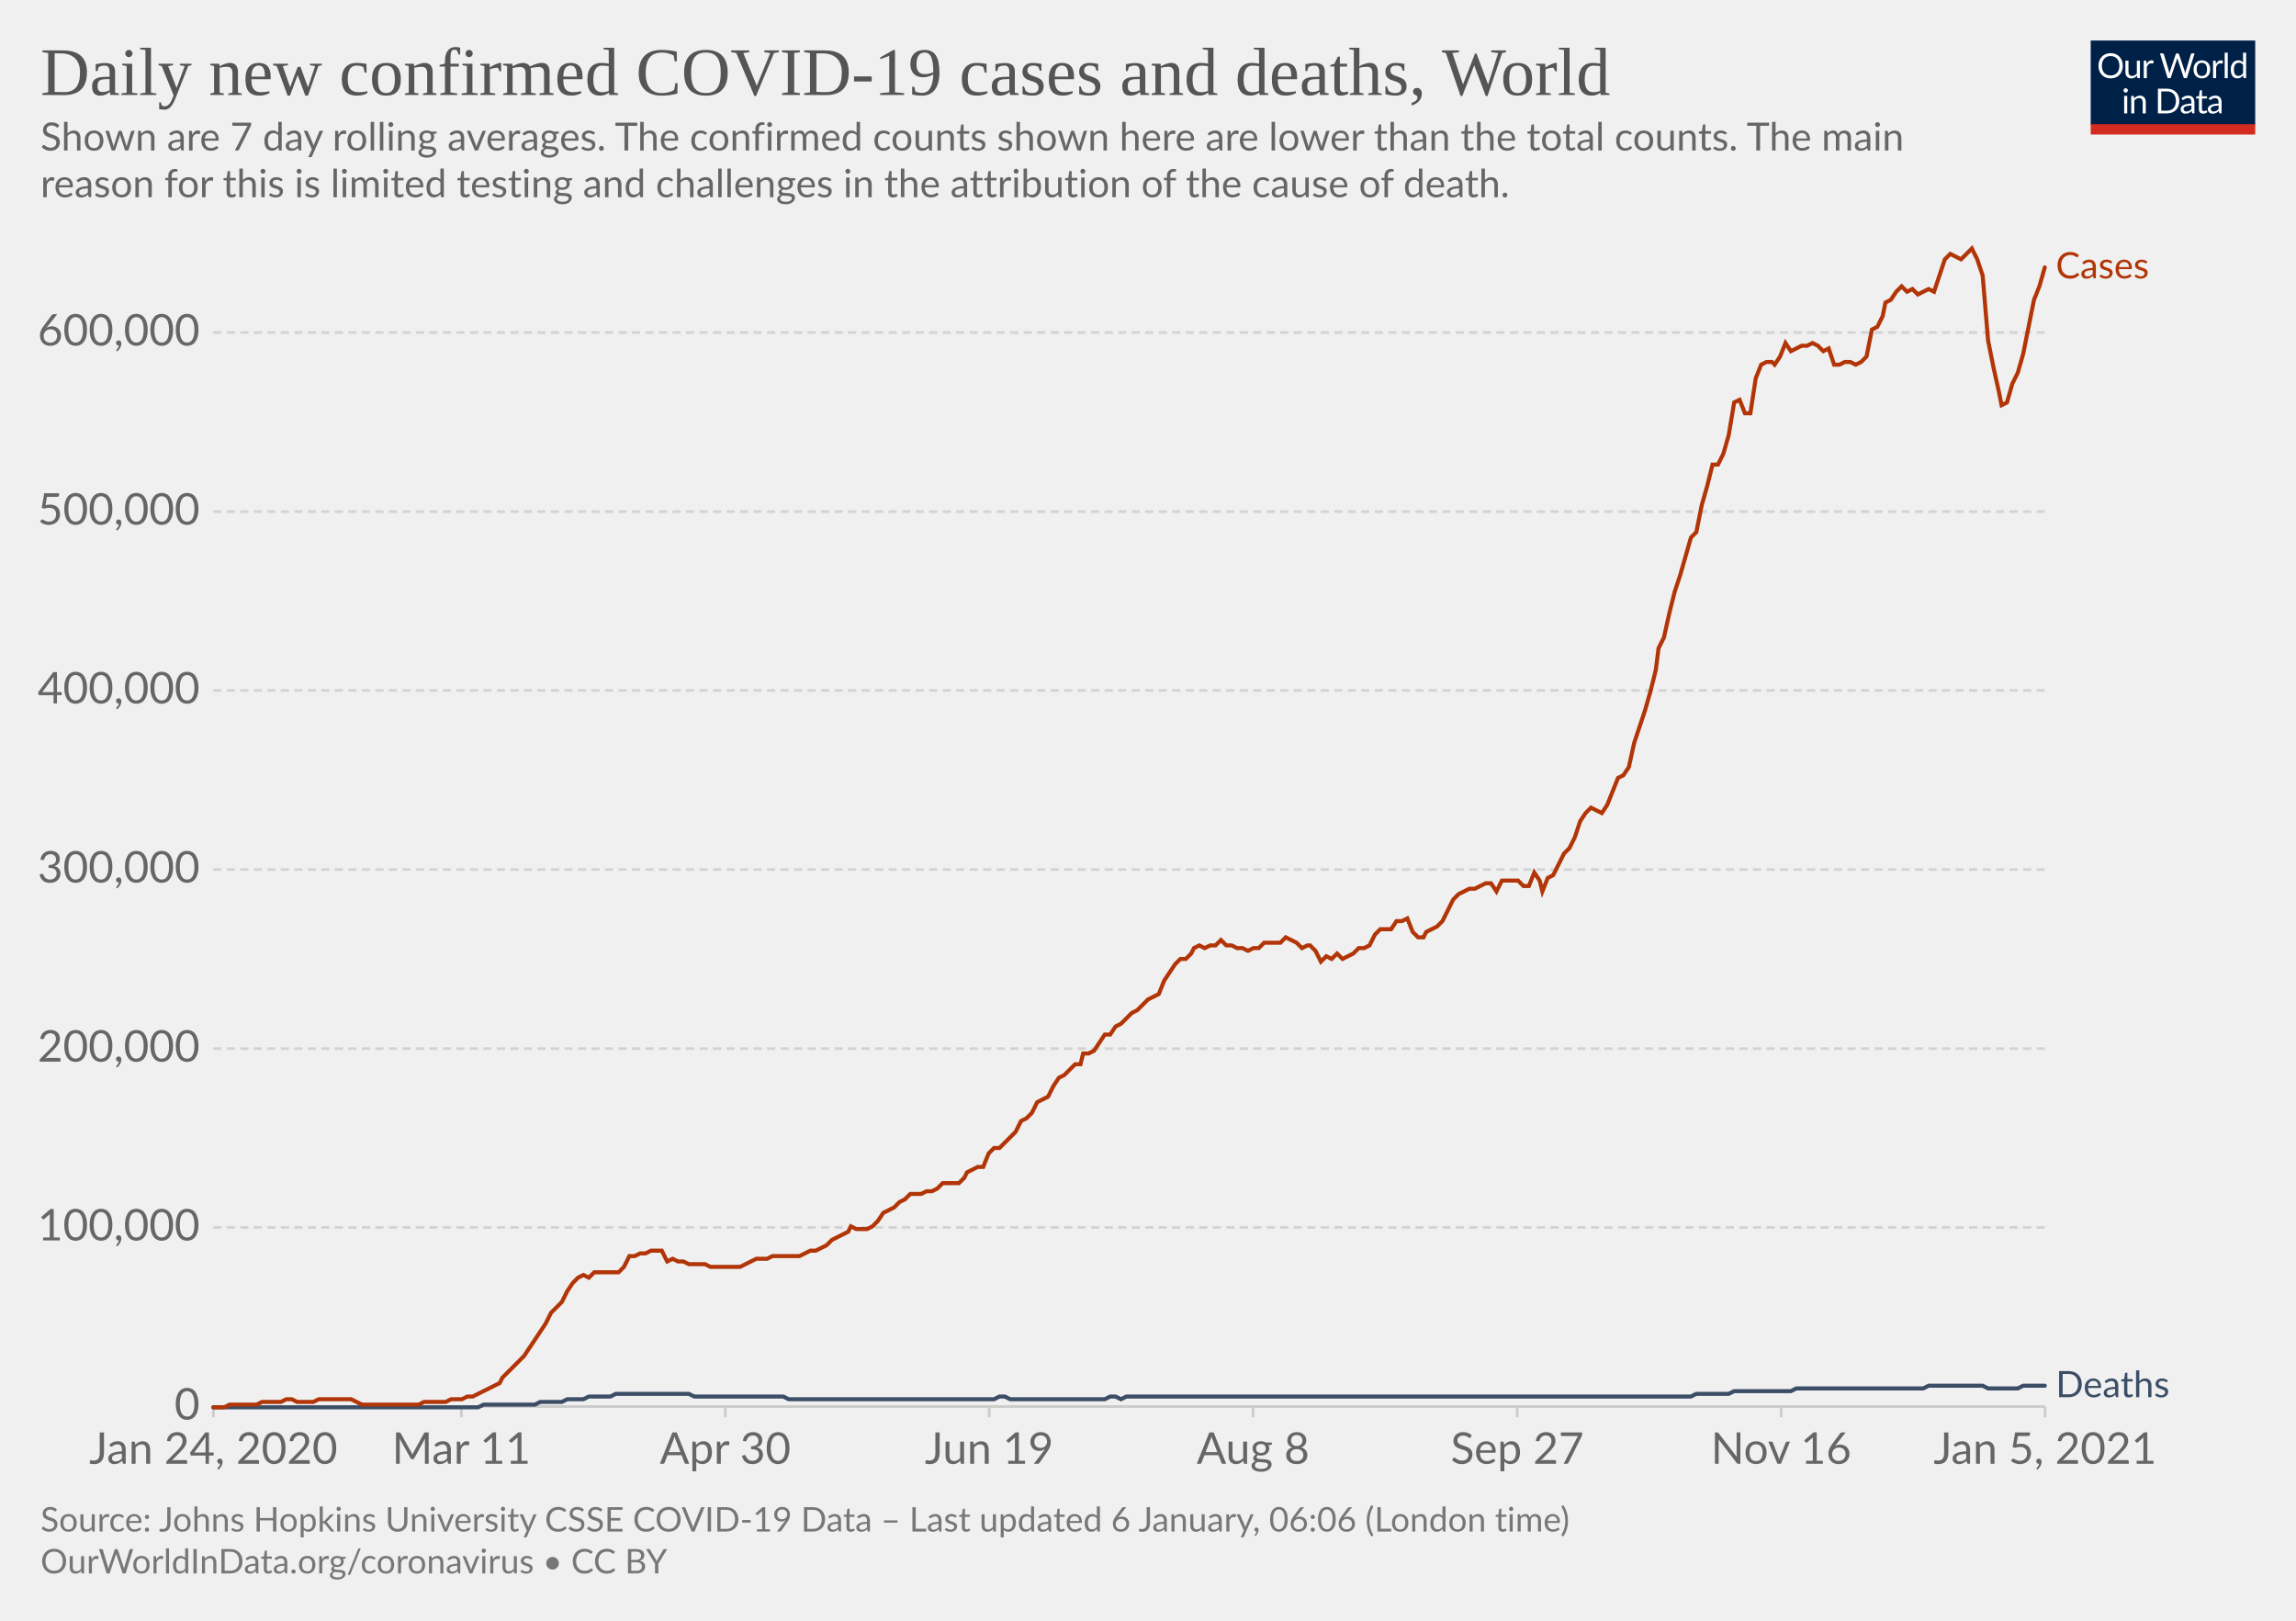
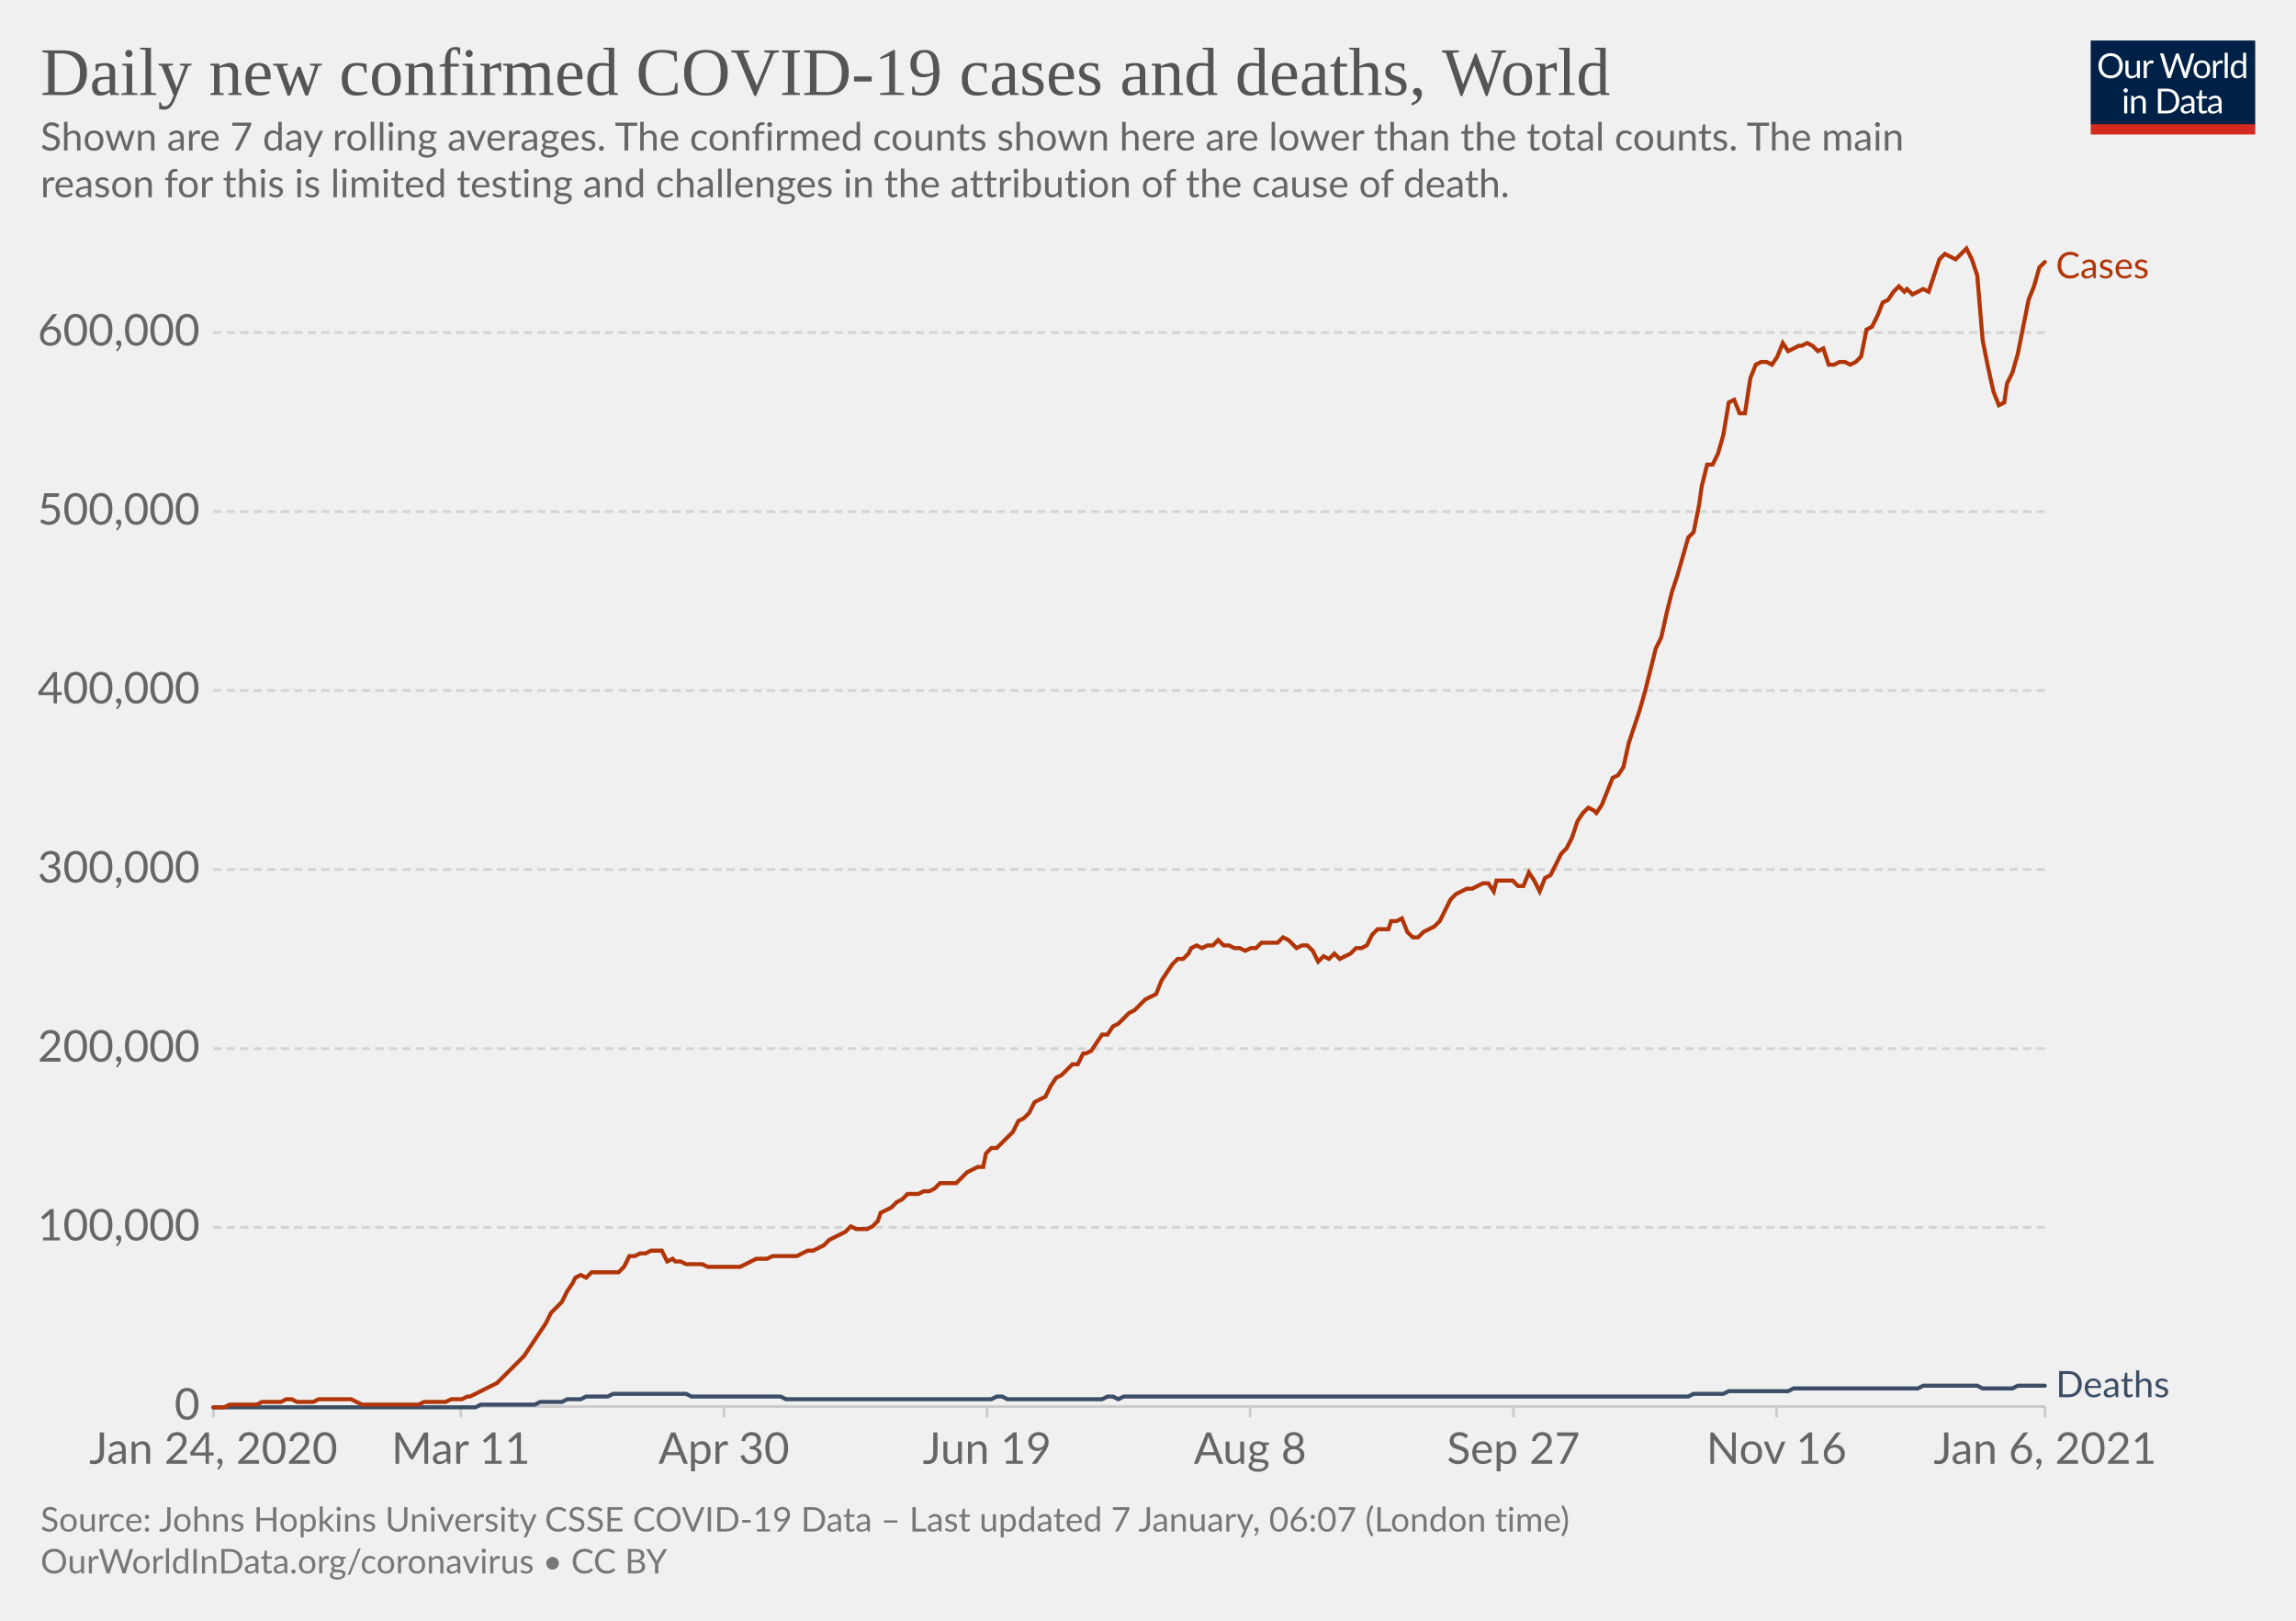
<svg xmlns="http://www.w3.org/2000/svg" version="1.1" style="background-color:#fff;-webkit-font-smoothing:antialiased" width="850" height="600" viewBox="0 0 850 600" font-family="Lato,'Helvetica Neue',Helvetica,Arial,sans-serif" font-size="18" text-rendering="optimizeLegibility">
  <g class="HeaderView">
    <g transform="matrix(.29 0 0 .29 774 15)">
      <svg width="210" height="120" viewBox="0 0 210 120" fill="none">
        <g clip-path="url(#clip0)">
          <path d="M0 0h210v107.89H0V0z" fill="#002147" />
          <path d="M40.98 32.25c0 2.36-.38 4.53-1.12 6.51a14.26 14.26 0 01-8.1 8.4c-1.9.78-4.02 1.17-6.34 1.17a16.6 16.6 0 01-6.33-1.17 14.31 14.31 0 01-8.08-8.4 18.29 18.29 0 01-1.12-6.51c0-2.36.38-4.53 1.12-6.5.75-1.97 1.8-3.67 3.17-5.1a14.32 14.32 0 014.9-3.34c1.92-.8 4.03-1.19 6.34-1.19 2.32 0 4.43.4 6.34 1.19 1.92.8 3.56 1.9 4.93 3.34a14.87 14.87 0 013.17 5.1 18.1 18.1 0 011.12 6.5zm-4.38 0c0-1.94-.26-3.68-.8-5.22a10.91 10.91 0 00-2.24-3.89 9.68 9.68 0 00-3.52-2.46 11.95 11.95 0 00-4.62-.86c-1.68 0-3.21.28-4.6.86a9.88 9.88 0 00-3.54 2.46 10.91 10.91 0 00-2.24 3.9c-.53 1.53-.8 3.27-.8 5.2 0 1.94.27 3.68.8 5.22a11.17 11.17 0 002.24 3.9 10.01 10.01 0 003.55 2.44c1.38.56 2.9.83 4.6.83s3.24-.27 4.61-.83a9.8 9.8 0 003.52-2.44 11.17 11.17 0 002.25-3.9c.53-1.54.8-3.28.8-5.21zm26.22-6.54V48H60.5c-.56 0-.9-.27-1.05-.81l-.31-2.4a12.45 12.45 0 01-3.26 2.6c-1.2.64-2.58.96-4.13.96-1.22 0-2.3-.2-3.24-.6a6.52 6.52 0 01-2.33-1.7 7.37 7.37 0 01-1.43-2.67c-.3-1.04-.46-2.2-.46-3.45V25.7h3.91v14.22c0 1.68.38 2.99 1.15 3.91.77.93 1.96 1.39 3.54 1.39 1.16 0 2.24-.27 3.23-.82a10.42 10.42 0 002.8-2.28V25.7h3.91zm8.61 4.47a9.94 9.94 0 012.6-3.56 5.64 5.64 0 013.76-1.3c.47 0 .92.05 1.34.15.44.1.83.27 1.17.49l-.3 2.92c-.09.37-.3.55-.66.55-.2 0-.5-.04-.9-.13a6.21 6.21 0 00-3.24.18 4.23 4.23 0 00-1.47.92c-.42.4-.81.9-1.17 1.5-.33.58-.64 1.26-.92 2.02V48H67.7V25.71h2.25c.42 0 .72.08.88.25.16.16.27.44.33.83l.26 3.39zm61.16-13.7L122.75 48h-3.82l-7.99-24.05a21.95 21.95 0 01-.42-1.58 38.36 38.36 0 01-.44 1.58L102.05 48h-3.83L88.4 16.47h3.54c.38 0 .7.1.95.29.26.2.43.43.5.73l6.52 21.9.28 1.28.29 1.46.3-1.46.38-1.27 7.41-21.91c.1-.25.26-.48.51-.69.27-.22.58-.33.95-.33h1.23c.38 0 .69.1.92.29a1.77 1.77 0 01.53.73l7.4 21.9a28.4 28.4 0 01.68 2.62 29.52 29.52 0 01.52-2.61l6.54-21.91a1.31 1.31 0 01.48-.7c.27-.21.58-.32.95-.32h3.32zm9.35 8.88c1.63 0 3.1.27 4.4.82a9.43 9.43 0 015.46 5.94c.5 1.4.74 2.98.74 4.73 0 1.76-.25 3.34-.74 4.75a9.43 9.43 0 01-5.46 5.92c-1.3.52-2.77.79-4.4.79-1.64 0-3.12-.27-4.44-.8a9.42 9.42 0 01-3.35-2.3c-.92-1-1.63-2.2-2.13-3.61-.49-1.41-.73-3-.73-4.75s.24-3.33.73-4.73c.5-1.43 1.2-2.64 2.13-3.63a9.4 9.4 0 013.35-2.31c1.32-.55 2.8-.82 4.44-.82zm0 19.89c2.2 0 3.84-.73 4.93-2.2 1.08-1.48 1.63-3.54 1.63-6.18 0-2.66-.55-4.72-1.63-6.2-1.09-1.49-2.73-2.23-4.93-2.23-1.12 0-2.09.2-2.93.57a5.71 5.71 0 00-2.06 1.65 7.5 7.5 0 00-1.24 2.67c-.26 1.04-.4 2.22-.4 3.54 0 2.64.55 4.7 1.64 6.18 1.1 1.47 2.76 2.2 4.99 2.2zm17.97-15.07a9.94 9.94 0 012.6-3.56 5.64 5.64 0 013.76-1.3c.47 0 .91.05 1.34.15.44.1.83.27 1.16.49l-.28 2.92c-.09.37-.31.55-.66.55-.2 0-.5-.04-.9-.13a6.2 6.2 0 00-3.24.18 4.23 4.23 0 00-1.47.92c-.43.4-.82.9-1.17 1.5a13.1 13.1 0 00-.92 2.02V48h-3.94V25.71h2.24c.43 0 .72.08.88.25.17.16.28.44.33.83l.27 3.39zm15.04-14.59V48h-3.92V15.6h3.92zm19.55 15.43a6.22 6.22 0 00-2.38-2.05 6.7 6.7 0 00-2.86-.6c-2.07 0-3.66.75-4.77 2.23-1.12 1.48-1.68 3.6-1.68 6.33 0 1.46.13 2.7.38 3.74a7.29 7.29 0 001.1 2.56 4.35 4.35 0 001.78 1.45c.7.3 1.5.46 2.4.46 1.29 0 2.41-.3 3.36-.88a9.6 9.6 0 002.67-2.49V31.02zm3.91-15.43V48h-2.33c-.56 0-.9-.27-1.06-.81l-.35-2.71a12.13 12.13 0 01-3.25 2.77 8.28 8.28 0 01-4.23 1.06 7.31 7.31 0 01-6.14-2.9c-.73-.96-1.3-2.15-1.69-3.57a18.35 18.35 0 01.07-9.48 11.29 11.29 0 011.89-3.7 8.7 8.7 0 017.06-3.34 7.96 7.96 0 016.12 2.62V15.59h3.91zM46.61 70.71V93H42.7V70.71h3.91zm.84-7c0 .39-.08.75-.24 1.09a2.81 2.81 0 01-1.52 1.47 2.67 2.67 0 01-2.16 0 2.9 2.9 0 01-1.45-1.47 2.67 2.67 0 010-2.16c.15-.35.35-.65.6-.9.25-.27.53-.47.85-.62a2.67 2.67 0 012.16 0c.35.15.65.35.9.62.27.25.47.55.62.9.16.34.24.7.24 1.08zm7.97 10.24c.49-.54 1-1.04 1.54-1.48a9.85 9.85 0 013.66-1.84 8.96 8.96 0 015.43.35c.94.4 1.72.97 2.33 1.71a7.36 7.36 0 011.43 2.67c.32 1.04.49 2.19.49 3.45V93h-3.94V78.81c0-1.69-.4-3-1.17-3.92-.76-.93-1.93-1.4-3.5-1.4a6.6 6.6 0 00-3.25.83c-1 .56-1.92 1.31-2.77 2.27V93h-3.94V70.71h2.35c.56 0 .9.28 1.04.82l.3 2.42zm57.7 3.3c0 2.36-.37 4.5-1.11 6.44a14.3 14.3 0 01-3.17 4.98 14.1 14.1 0 01-4.93 3.2c-1.9.76-4.02 1.13-6.33 1.13H85.8V61.47h11.77c2.31 0 4.42.39 6.33 1.15a13.8 13.8 0 018.1 8.18 17.75 17.75 0 011.12 6.45zm-4.37 0c0-1.94-.26-3.67-.8-5.2a10.94 10.94 0 00-2.23-3.87 9.57 9.57 0 00-3.53-2.42 12.23 12.23 0 00-4.61-.83h-7.5v24.62h7.5c1.7 0 3.24-.28 4.61-.84a9.7 9.7 0 003.53-2.4 10.94 10.94 0 002.24-3.87c.53-1.53.8-3.26.8-5.2zm19.8 5.72c-1.8.06-3.34.2-4.62.44-1.26.22-2.3.51-3.1.88-.8.36-1.37.8-1.74 1.3-.35.5-.53 1.05-.53 1.67 0 .58.1 1.1.3 1.52a3 3 0 00.76 1.05c.34.27.73.46 1.17.6a6.13 6.13 0 001.45.17 7.28 7.28 0 003.5-.81 11.95 11.95 0 002.82-2.2v-4.62zm-12.65-9.11a12.73 12.73 0 013.98-2.66c1.43-.59 3-.88 4.73-.88 1.25 0 2.36.2 3.33.61a6.81 6.81 0 013.94 4.38c.33 1.04.5 2.19.5 3.43V93h-1.74a1.8 1.8 0 01-.88-.18c-.2-.13-.36-.38-.48-.74l-.44-2.12-1.72 1.46a9.48 9.48 0 01-3.74 1.7c-.69.15-1.46.23-2.3.23-.87 0-1.69-.12-2.45-.35a5.34 5.34 0 01-3.34-2.93 6.64 6.64 0 01-.49-2.64c0-.88.25-1.72.73-2.53a6.33 6.33 0 012.35-2.17c1.09-.63 2.5-1.15 4.25-1.54 1.75-.41 3.89-.65 6.42-.7v-1.75c0-1.73-.37-3.03-1.12-3.91-.75-.9-1.84-1.34-3.28-1.34-.97 0-1.78.12-2.44.37-.64.23-1.2.5-1.7.81l-1.23.82c-.33.23-.67.35-1 .35-.27 0-.5-.07-.69-.2a2.1 2.1 0 01-.48-.53l-.7-1.25zm27.67 19.5c-1.76 0-3.12-.5-4.07-1.48-.94-.98-1.41-2.4-1.41-4.25V74h-2.68a.9.9 0 01-.6-.2c-.16-.14-.24-.36-.24-.66v-1.56l3.65-.46.9-6.89a.9.9 0 01.29-.52.88.88 0 01.62-.22H142v7.67h6.44V74H142v13.38c0 .94.22 1.63.68 2.09.45.45 1.04.68 1.76.68a3.21 3.21 0 001.85-.53l.55-.35c.16-.12.3-.18.41-.18.2 0 .4.13.55.38l1.15 1.87a7.45 7.45 0 01-2.44 1.5 8.53 8.53 0 01-2.95.52zm19.68-10.4c-1.8.07-3.34.21-4.62.45-1.26.22-2.3.51-3.1.88-.8.36-1.37.8-1.74 1.3-.35.5-.53 1.05-.53 1.67 0 .58.1 1.1.3 1.52a2.9 2.9 0 00.76 1.05c.34.27.73.46 1.17.6a6.13 6.13 0 001.45.17 7.3 7.3 0 003.5-.81 12.04 12.04 0 002.82-2.2v-4.62zm-12.65-9.1a12.72 12.72 0 013.99-2.66c1.42-.59 3-.88 4.72-.88 1.25 0 2.36.2 3.33.61a6.81 6.81 0 013.94 4.38c.33 1.04.5 2.19.5 3.43V93h-1.74a1.8 1.8 0 01-.88-.18c-.2-.13-.36-.38-.48-.74l-.44-2.12-1.72 1.46a9.48 9.48 0 01-3.74 1.7c-.69.15-1.46.23-2.3.23-.87 0-1.69-.12-2.45-.35a5.33 5.33 0 01-3.34-2.93 6.62 6.62 0 01-.49-2.64c0-.88.25-1.72.73-2.53a6.33 6.33 0 012.35-2.17c1.09-.63 2.5-1.15 4.25-1.54a31.2 31.2 0 016.42-.7v-1.75c0-1.73-.37-3.03-1.12-3.91-.75-.9-1.84-1.34-3.28-1.34-.97 0-1.78.12-2.44.37-.64.23-1.2.5-1.7.81l-1.22.82c-.34.23-.68.35-1.02.35-.26 0-.49-.07-.68-.2a1.88 1.88 0 01-.48-.53l-.7-1.25zM40.98 32.25c0 2.36-.38 4.53-1.12 6.51a14.26 14.26 0 01-8.1 8.4c-1.9.78-4.02 1.17-6.34 1.17a16.6 16.6 0 01-6.33-1.17 14.31 14.31 0 01-8.08-8.4 18.29 18.29 0 01-1.12-6.51c0-2.36.38-4.53 1.12-6.5.75-1.97 1.8-3.67 3.17-5.1a14.32 14.32 0 014.9-3.34c1.92-.8 4.03-1.19 6.34-1.19 2.32 0 4.43.4 6.34 1.19 1.92.8 3.56 1.9 4.93 3.34a14.87 14.87 0 013.17 5.1 18.1 18.1 0 011.12 6.5zm-4.38 0c0-1.94-.26-3.68-.8-5.22a10.91 10.91 0 00-2.24-3.89 9.68 9.68 0 00-3.52-2.46 11.95 11.95 0 00-4.62-.86c-1.68 0-3.21.28-4.6.86a9.88 9.88 0 00-3.54 2.46 10.91 10.91 0 00-2.24 3.9c-.53 1.53-.8 3.27-.8 5.2 0 1.94.27 3.68.8 5.22a11.17 11.17 0 002.24 3.9 10.01 10.01 0 003.55 2.44c1.38.56 2.9.83 4.6.83s3.24-.27 4.61-.83a9.8 9.8 0 003.52-2.44 11.17 11.17 0 002.25-3.9c.53-1.54.8-3.28.8-5.21zm26.22-6.54V48H60.5c-.56 0-.9-.27-1.05-.81l-.31-2.4a12.45 12.45 0 01-3.26 2.6c-1.2.64-2.58.96-4.13.96-1.22 0-2.3-.2-3.24-.6a6.52 6.52 0 01-2.33-1.7 7.37 7.37 0 01-1.43-2.67c-.3-1.04-.46-2.2-.46-3.45V25.7h3.91v14.22c0 1.68.38 2.99 1.15 3.91.77.93 1.96 1.39 3.54 1.39 1.16 0 2.24-.27 3.23-.82a10.42 10.42 0 002.8-2.28V25.7h3.91zm8.61 4.47a9.94 9.94 0 012.6-3.56 5.64 5.64 0 013.76-1.3c.47 0 .92.05 1.34.15.44.1.83.27 1.17.49l-.3 2.92c-.09.37-.3.55-.66.55-.2 0-.5-.04-.9-.13a6.21 6.21 0 00-3.24.18 4.23 4.23 0 00-1.47.92c-.42.4-.81.9-1.17 1.5-.33.58-.64 1.26-.92 2.02V48H67.7V25.71h2.25c.42 0 .72.08.88.25.16.16.27.44.33.83l.26 3.39zm61.16-13.7L122.75 48h-3.82l-7.99-24.05a21.95 21.95 0 01-.42-1.58 38.36 38.36 0 01-.44 1.58L102.05 48h-3.83L88.4 16.47h3.54c.38 0 .7.1.95.29.26.2.43.43.5.73l6.52 21.9.28 1.28.29 1.46.3-1.46.38-1.27 7.41-21.91c.1-.25.26-.48.51-.69.27-.22.58-.33.95-.33h1.23c.38 0 .69.1.92.29a1.77 1.77 0 01.53.73l7.4 21.9a28.4 28.4 0 01.68 2.62 29.52 29.52 0 01.52-2.61l6.54-21.91a1.31 1.31 0 01.48-.7c.27-.21.58-.32.95-.32h3.32zm9.35 8.88c1.63 0 3.1.27 4.4.82a9.43 9.43 0 015.46 5.94c.5 1.4.74 2.98.74 4.73 0 1.76-.25 3.34-.74 4.75a9.43 9.43 0 01-5.46 5.92c-1.3.52-2.77.79-4.4.79-1.64 0-3.12-.27-4.44-.8a9.42 9.42 0 01-3.35-2.3c-.92-1-1.63-2.2-2.13-3.61-.49-1.41-.73-3-.73-4.75s.24-3.33.73-4.73c.5-1.43 1.2-2.64 2.13-3.63a9.4 9.4 0 013.35-2.31c1.32-.55 2.8-.82 4.44-.82zm0 19.89c2.2 0 3.84-.73 4.93-2.2 1.08-1.48 1.63-3.54 1.63-6.18 0-2.66-.55-4.72-1.63-6.2-1.09-1.49-2.73-2.23-4.93-2.23-1.12 0-2.09.2-2.93.57a5.71 5.71 0 00-2.06 1.65 7.5 7.5 0 00-1.24 2.67c-.26 1.04-.4 2.22-.4 3.54 0 2.64.55 4.7 1.64 6.18 1.1 1.47 2.76 2.2 4.99 2.2zm17.97-15.07a9.94 9.94 0 012.6-3.56 5.64 5.64 0 013.76-1.3c.47 0 .91.05 1.34.15.44.1.83.27 1.16.49l-.28 2.92c-.09.37-.31.55-.66.55-.2 0-.5-.04-.9-.13a6.2 6.2 0 00-3.24.18 4.23 4.23 0 00-1.47.92c-.43.4-.82.9-1.17 1.5a13.1 13.1 0 00-.92 2.02V48h-3.94V25.71h2.24c.43 0 .72.08.88.25.17.16.28.44.33.83l.27 3.39zm15.04-14.59V48h-3.92V15.6h3.92zm19.55 15.43a6.22 6.22 0 00-2.38-2.05 6.7 6.7 0 00-2.86-.6c-2.07 0-3.66.75-4.77 2.23-1.12 1.48-1.68 3.6-1.68 6.33 0 1.46.13 2.7.38 3.74a7.29 7.29 0 001.1 2.56 4.35 4.35 0 001.78 1.45c.7.3 1.5.46 2.4.46 1.29 0 2.41-.3 3.36-.88a9.6 9.6 0 002.67-2.49V31.02zm3.91-15.43V48h-2.33c-.56 0-.9-.27-1.06-.81l-.35-2.71a12.13 12.13 0 01-3.25 2.77 8.28 8.28 0 01-4.23 1.06 7.31 7.31 0 01-6.14-2.9c-.73-.96-1.3-2.15-1.69-3.57a18.35 18.35 0 01.07-9.48 11.29 11.29 0 011.89-3.7 8.7 8.7 0 017.06-3.34 7.96 7.96 0 016.12 2.62V15.59h3.91zM46.61 70.71V93H42.7V70.71h3.91zm.84-7c0 .39-.08.75-.24 1.09a2.81 2.81 0 01-1.52 1.47 2.67 2.67 0 01-2.16 0 2.9 2.9 0 01-1.45-1.47 2.67 2.67 0 010-2.16c.15-.35.35-.65.6-.9.25-.27.53-.47.85-.62a2.67 2.67 0 012.16 0c.35.15.65.35.9.62.27.25.47.55.62.9.16.34.24.7.24 1.08zm7.97 10.24c.49-.54 1-1.04 1.54-1.48a9.85 9.85 0 013.66-1.84 8.96 8.96 0 015.43.35c.94.4 1.72.97 2.33 1.71a7.36 7.36 0 011.43 2.67c.32 1.04.49 2.19.49 3.45V93h-3.94V78.81c0-1.69-.4-3-1.17-3.92-.76-.93-1.93-1.4-3.5-1.4a6.6 6.6 0 00-3.25.83c-1 .56-1.92 1.31-2.77 2.27V93h-3.94V70.71h2.35c.56 0 .9.28 1.04.82l.3 2.42zm57.7 3.3c0 2.36-.37 4.5-1.11 6.44a14.3 14.3 0 01-3.17 4.98 14.1 14.1 0 01-4.93 3.2c-1.9.76-4.02 1.13-6.33 1.13H85.8V61.47h11.77c2.31 0 4.42.39 6.33 1.15a13.8 13.8 0 018.1 8.18 17.75 17.75 0 011.12 6.45zm-4.37 0c0-1.94-.26-3.67-.8-5.2a10.94 10.94 0 00-2.23-3.87 9.57 9.57 0 00-3.53-2.42 12.23 12.23 0 00-4.61-.83h-7.5v24.62h7.5c1.7 0 3.24-.28 4.61-.84a9.7 9.7 0 003.53-2.4 10.94 10.94 0 002.24-3.87c.53-1.53.8-3.26.8-5.2zm19.8 5.72c-1.8.06-3.34.2-4.62.44-1.26.22-2.3.51-3.1.88-.8.36-1.37.8-1.74 1.3-.35.5-.53 1.05-.53 1.67 0 .58.1 1.1.3 1.52a3 3 0 00.76 1.05c.34.27.73.46 1.17.6a6.13 6.13 0 001.45.17 7.28 7.28 0 003.5-.81 11.95 11.95 0 002.82-2.2v-4.62zm-12.65-9.11a12.73 12.73 0 013.98-2.66c1.43-.59 3-.88 4.73-.88 1.25 0 2.36.2 3.33.61a6.81 6.81 0 013.94 4.38c.33 1.04.5 2.19.5 3.43V93h-1.74a1.8 1.8 0 01-.88-.18c-.2-.13-.36-.38-.48-.74l-.44-2.12-1.72 1.46a9.48 9.48 0 01-3.74 1.7c-.69.15-1.46.23-2.3.23-.87 0-1.69-.12-2.45-.35a5.34 5.34 0 01-3.34-2.93 6.64 6.64 0 01-.49-2.64c0-.88.25-1.72.73-2.53a6.33 6.33 0 012.35-2.17c1.09-.63 2.5-1.15 4.25-1.54 1.75-.41 3.89-.65 6.42-.7v-1.75c0-1.73-.37-3.03-1.12-3.91-.75-.9-1.84-1.34-3.28-1.34-.97 0-1.78.12-2.44.37-.64.23-1.2.5-1.7.81l-1.23.82c-.33.23-.67.35-1 .35-.27 0-.5-.07-.69-.2a2.1 2.1 0 01-.48-.53l-.7-1.25zm27.67 19.5c-1.76 0-3.12-.5-4.07-1.48-.94-.98-1.41-2.4-1.41-4.25V74h-2.68a.9.9 0 01-.6-.2c-.16-.14-.24-.36-.24-.66v-1.56l3.65-.46.9-6.89a.9.9 0 01.29-.52.88.88 0 01.62-.22H142v7.67h6.44V74H142v13.38c0 .94.22 1.63.68 2.09.45.45 1.04.68 1.76.68a3.21 3.21 0 001.85-.53l.55-.35c.16-.12.3-.18.41-.18.2 0 .4.13.55.38l1.15 1.87a7.45 7.45 0 01-2.44 1.5 8.53 8.53 0 01-2.95.52zm19.68-10.4c-1.8.07-3.34.21-4.62.45-1.26.22-2.3.51-3.1.88-.8.36-1.37.8-1.74 1.3-.35.5-.53 1.05-.53 1.67 0 .58.1 1.1.3 1.52a2.9 2.9 0 00.76 1.05c.34.27.73.46 1.17.6a6.13 6.13 0 001.45.17 7.3 7.3 0 003.5-.81 12.04 12.04 0 002.82-2.2v-4.62zm-12.65-9.1a12.72 12.72 0 013.99-2.66c1.42-.59 3-.88 4.72-.88 1.25 0 2.36.2 3.33.61a6.81 6.81 0 013.94 4.38c.33 1.04.5 2.19.5 3.43V93h-1.74a1.8 1.8 0 01-.88-.18c-.2-.13-.36-.38-.48-.74l-.44-2.12-1.72 1.46a9.48 9.48 0 01-3.74 1.7c-.69.15-1.46.23-2.3.23-.87 0-1.69-.12-2.45-.35a5.33 5.33 0 01-3.34-2.93 6.62 6.62 0 01-.49-2.64c0-.88.25-1.72.73-2.53a6.33 6.33 0 012.35-2.17c1.09-.63 2.5-1.15 4.25-1.54a31.2 31.2 0 016.42-.7v-1.75c0-1.73-.37-3.03-1.12-3.91-.75-.9-1.84-1.34-3.28-1.34-.97 0-1.78.12-2.44.37-.64.23-1.2.5-1.7.81l-1.22.82c-.34.23-.68.35-1.02.35-.26 0-.49-.07-.68-.2a1.88 1.88 0 01-.48-.53l-.7-1.25zM40.98 32.25c0 2.36-.38 4.53-1.12 6.51a14.26 14.26 0 01-8.1 8.4c-1.9.78-4.02 1.17-6.34 1.17a16.6 16.6 0 01-6.33-1.17 14.31 14.31 0 01-8.08-8.4 18.29 18.29 0 01-1.12-6.51c0-2.36.38-4.53 1.12-6.5.75-1.97 1.8-3.67 3.17-5.1a14.32 14.32 0 014.9-3.34c1.92-.8 4.03-1.19 6.34-1.19 2.32 0 4.43.4 6.34 1.19 1.92.8 3.56 1.9 4.93 3.34a14.87 14.87 0 013.17 5.1 18.1 18.1 0 011.12 6.5zm-4.38 0c0-1.94-.26-3.68-.8-5.22a10.91 10.91 0 00-2.24-3.89 9.68 9.68 0 00-3.52-2.46 11.95 11.95 0 00-4.62-.86c-1.68 0-3.21.28-4.6.86a9.88 9.88 0 00-3.54 2.46 10.91 10.91 0 00-2.24 3.9c-.53 1.53-.8 3.27-.8 5.2 0 1.94.27 3.68.8 5.22a11.17 11.17 0 002.24 3.9 10.01 10.01 0 003.55 2.44c1.38.56 2.9.83 4.6.83s3.24-.27 4.61-.83a9.8 9.8 0 003.52-2.44 11.17 11.17 0 002.25-3.9c.53-1.54.8-3.28.8-5.21zm26.22-6.54V48H60.5c-.56 0-.9-.27-1.05-.81l-.31-2.4a12.45 12.45 0 01-3.26 2.6c-1.2.64-2.58.96-4.13.96-1.22 0-2.3-.2-3.24-.6a6.52 6.52 0 01-2.33-1.7 7.37 7.37 0 01-1.43-2.67c-.3-1.04-.46-2.2-.46-3.45V25.7h3.91v14.22c0 1.68.38 2.99 1.15 3.91.77.93 1.96 1.39 3.54 1.39 1.16 0 2.24-.27 3.23-.82a10.42 10.42 0 002.8-2.28V25.7h3.91zm8.61 4.47a9.94 9.94 0 012.6-3.56 5.64 5.64 0 013.76-1.3c.47 0 .92.05 1.34.15.44.1.83.27 1.17.49l-.3 2.92c-.09.37-.3.55-.66.55-.2 0-.5-.04-.9-.13a6.21 6.21 0 00-3.24.18 4.23 4.23 0 00-1.47.92c-.42.4-.81.9-1.17 1.5-.33.58-.64 1.26-.92 2.02V48H67.7V25.71h2.25c.42 0 .72.08.88.25.16.16.27.44.33.83l.26 3.39zm61.16-13.7L122.75 48h-3.82l-7.99-24.05a21.95 21.95 0 01-.42-1.58 38.36 38.36 0 01-.44 1.58L102.05 48h-3.83L88.4 16.47h3.54c.38 0 .7.1.95.29.26.2.43.43.5.73l6.52 21.9.28 1.28.29 1.46.3-1.46.38-1.27 7.41-21.91c.1-.25.26-.48.51-.69.27-.22.58-.33.95-.33h1.23c.38 0 .69.1.92.29a1.77 1.77 0 01.53.73l7.4 21.9a28.4 28.4 0 01.68 2.62 29.52 29.52 0 01.52-2.61l6.54-21.91a1.31 1.31 0 01.48-.7c.27-.21.58-.32.95-.32h3.32zm9.35 8.88c1.63 0 3.1.27 4.4.82a9.43 9.43 0 015.46 5.94c.5 1.4.74 2.98.74 4.73 0 1.76-.25 3.34-.74 4.75a9.43 9.43 0 01-5.46 5.92c-1.3.52-2.77.79-4.4.79-1.64 0-3.12-.27-4.44-.8a9.42 9.42 0 01-3.35-2.3c-.92-1-1.63-2.2-2.13-3.61-.49-1.41-.73-3-.73-4.75s.24-3.33.73-4.73c.5-1.43 1.2-2.64 2.13-3.63a9.4 9.4 0 013.35-2.31c1.32-.55 2.8-.82 4.44-.82zm0 19.89c2.2 0 3.84-.73 4.93-2.2 1.08-1.48 1.63-3.54 1.63-6.18 0-2.66-.55-4.72-1.63-6.2-1.09-1.49-2.73-2.23-4.93-2.23-1.12 0-2.09.2-2.93.57a5.71 5.71 0 00-2.06 1.65 7.5 7.5 0 00-1.24 2.67c-.26 1.04-.4 2.22-.4 3.54 0 2.64.55 4.7 1.64 6.18 1.1 1.47 2.76 2.2 4.99 2.2zm17.97-15.07a9.94 9.94 0 012.6-3.56 5.64 5.64 0 013.76-1.3c.47 0 .91.05 1.34.15.44.1.83.27 1.16.49l-.28 2.92c-.09.37-.31.55-.66.55-.2 0-.5-.04-.9-.13a6.2 6.2 0 00-3.24.18 4.23 4.23 0 00-1.47.92c-.43.4-.82.9-1.17 1.5a13.1 13.1 0 00-.92 2.02V48h-3.94V25.71h2.24c.43 0 .72.08.88.25.17.16.28.44.33.83l.27 3.39zm15.04-14.59V48h-3.92V15.6h3.92zm19.55 15.43a6.22 6.22 0 00-2.38-2.05 6.7 6.7 0 00-2.86-.6c-2.07 0-3.66.75-4.77 2.23-1.12 1.48-1.68 3.6-1.68 6.33 0 1.46.13 2.7.38 3.74a7.29 7.29 0 001.1 2.56 4.35 4.35 0 001.78 1.45c.7.3 1.5.46 2.4.46 1.29 0 2.41-.3 3.36-.88a9.6 9.6 0 002.67-2.49V31.02zm3.91-15.43V48h-2.33c-.56 0-.9-.27-1.06-.81l-.35-2.71a12.13 12.13 0 01-3.25 2.77 8.28 8.28 0 01-4.23 1.06 7.31 7.31 0 01-6.14-2.9c-.73-.96-1.3-2.15-1.69-3.57a18.35 18.35 0 01.07-9.48 11.29 11.29 0 011.89-3.7 8.7 8.7 0 017.06-3.34 7.96 7.96 0 016.12 2.62V15.59h3.91zM46.61 70.71V93H42.7V70.71h3.91zm.84-7c0 .39-.08.75-.24 1.09a2.81 2.81 0 01-1.52 1.47 2.67 2.67 0 01-2.16 0 2.9 2.9 0 01-1.45-1.47 2.67 2.67 0 010-2.16c.15-.35.35-.65.6-.9.25-.27.53-.47.85-.62a2.67 2.67 0 012.16 0c.35.15.65.35.9.62.27.25.47.55.62.9.16.34.24.7.24 1.08zm7.97 10.24c.49-.54 1-1.04 1.54-1.48a9.85 9.85 0 013.66-1.84 8.96 8.96 0 015.43.35c.94.4 1.72.97 2.33 1.71a7.36 7.36 0 011.43 2.67c.32 1.04.49 2.19.49 3.45V93h-3.94V78.81c0-1.69-.4-3-1.17-3.92-.76-.93-1.93-1.4-3.5-1.4a6.6 6.6 0 00-3.25.83c-1 .56-1.92 1.31-2.77 2.27V93h-3.94V70.71h2.35c.56 0 .9.28 1.04.82l.3 2.42zm57.7 3.3c0 2.36-.37 4.5-1.11 6.44a14.3 14.3 0 01-3.17 4.98 14.1 14.1 0 01-4.93 3.2c-1.9.76-4.02 1.13-6.33 1.13H85.8V61.47h11.77c2.31 0 4.42.39 6.33 1.15a13.8 13.8 0 018.1 8.18 17.75 17.75 0 011.12 6.45zm-4.37 0c0-1.94-.26-3.67-.8-5.2a10.94 10.94 0 00-2.23-3.87 9.57 9.57 0 00-3.53-2.42 12.23 12.23 0 00-4.61-.83h-7.5v24.62h7.5c1.7 0 3.24-.28 4.61-.84a9.7 9.7 0 003.53-2.4 10.94 10.94 0 002.24-3.87c.53-1.53.8-3.26.8-5.2zm19.8 5.72c-1.8.06-3.34.2-4.62.44-1.26.22-2.3.51-3.1.88-.8.36-1.37.8-1.74 1.3-.35.5-.53 1.05-.53 1.67 0 .58.1 1.1.3 1.52a3 3 0 00.76 1.05c.34.27.73.46 1.17.6a6.13 6.13 0 001.45.17 7.28 7.28 0 003.5-.81 11.95 11.95 0 002.82-2.2v-4.62zm-12.65-9.11a12.73 12.73 0 013.98-2.66c1.43-.59 3-.88 4.73-.88 1.25 0 2.36.2 3.33.61a6.81 6.81 0 013.94 4.38c.33 1.04.5 2.19.5 3.43V93h-1.74a1.8 1.8 0 01-.88-.18c-.2-.13-.36-.38-.48-.74l-.44-2.12-1.72 1.46a9.48 9.48 0 01-3.74 1.7c-.69.15-1.46.23-2.3.23-.87 0-1.69-.12-2.45-.35a5.34 5.34 0 01-3.34-2.93 6.64 6.64 0 01-.49-2.64c0-.88.25-1.72.73-2.53a6.33 6.33 0 012.35-2.17c1.09-.63 2.5-1.15 4.25-1.54 1.75-.41 3.89-.65 6.42-.7v-1.75c0-1.73-.37-3.03-1.12-3.91-.75-.9-1.84-1.34-3.28-1.34-.97 0-1.78.12-2.44.37-.64.23-1.2.5-1.7.81l-1.23.82c-.33.23-.67.35-1 .35-.27 0-.5-.07-.69-.2a2.1 2.1 0 01-.48-.53l-.7-1.25zm27.67 19.5c-1.76 0-3.12-.5-4.07-1.48-.94-.98-1.41-2.4-1.41-4.25V74h-2.68a.9.9 0 01-.6-.2c-.16-.14-.24-.36-.24-.66v-1.56l3.65-.46.9-6.89a.9.9 0 01.29-.52.88.88 0 01.62-.22H142v7.67h6.44V74H142v13.38c0 .94.22 1.63.68 2.09.45.45 1.04.68 1.76.68a3.21 3.21 0 001.85-.53l.55-.35c.16-.12.3-.18.41-.18.2 0 .4.13.55.38l1.15 1.87a7.45 7.45 0 01-2.44 1.5 8.53 8.53 0 01-2.95.52zm19.68-10.4c-1.8.07-3.34.21-4.62.45-1.26.22-2.3.51-3.1.88-.8.36-1.37.8-1.74 1.3-.35.5-.53 1.05-.53 1.67 0 .58.1 1.1.3 1.52a2.9 2.9 0 00.76 1.05c.34.27.73.46 1.17.6a6.13 6.13 0 001.45.17 7.3 7.3 0 003.5-.81 12.04 12.04 0 002.82-2.2v-4.62zm-12.65-9.1a12.72 12.72 0 013.99-2.66c1.42-.59 3-.88 4.72-.88 1.25 0 2.36.2 3.33.61a6.81 6.81 0 013.94 4.38c.33 1.04.5 2.19.5 3.43V93h-1.74a1.8 1.8 0 01-.88-.18c-.2-.13-.36-.38-.48-.74l-.44-2.12-1.72 1.46a9.48 9.48 0 01-3.74 1.7c-.69.15-1.46.23-2.3.23-.87 0-1.69-.12-2.45-.35a5.33 5.33 0 01-3.34-2.93 6.62 6.62 0 01-.49-2.64c0-.88.25-1.72.73-2.53a6.33 6.33 0 012.35-2.17c1.09-.63 2.5-1.15 4.25-1.54a31.2 31.2 0 016.42-.7v-1.75c0-1.73-.37-3.03-1.12-3.91-.75-.9-1.84-1.34-3.28-1.34-.97 0-1.78.12-2.44.37-.64.23-1.2.5-1.7.81l-1.22.82c-.34.23-.68.35-1.02.35-.26 0-.49-.07-.68-.2a1.88 1.88 0 01-.48-.53l-.7-1.25z" fill="#fff" />
          <path fill="#D42B21" d="M0 106.79h210V120H0z" />
        </g>
        <defs>
          <clipPath id="clip0">
            <path fill="#fff" d="M0 0h210v120H0z" />
          </clipPath>
        </defs>
      </svg>
    </g>
    <a href="https://ourworldindata.org/grapher/daily-covid-cases-deaths-7-day-ra?time=2020-01-02..latest" target="_blank" rel="noopener" font-family="&quot;Playfair Display&quot;,Georgia,&quot;Times New Roman&quot;,serif">
      <text font-size="25.2" x="15" y="35.2" fill="#555">
        <tspan x="15" y="35.16">Daily new confirmed COVID-19 cases and deaths, World</tspan>
      </text>
    </a>
    <text font-size="14.4" x="15" y="55.7" fill="#666">
      <tspan x="15" y="55.72">Shown are 7 day rolling averages. The confirmed counts shown here are lower than the total counts. The main</tspan>
      <tspan x="15" y="73">reason for this is limited testing and challenges in the attribution of the cause of death.</tspan>
    </text>
  </g>
  <g class="LineChart">
    <defs>
      <clipPath id="a">
        <path d="M68.97 0h830v899.4h-830z" />
      </clipPath>
    </defs>
    <g class="DualAxisView">
      <g class="HorizontalAxis">
-         <path stroke="#ccc" d="M79 520.7v4M170.8 520.7v4M268.5 520.7v4M366.2 520.7v4M463.9 520.7v4M561.7 520.7v4M659.4 520.7v4M757.1 520.7v4" />
+         <path stroke="#ccc" d="M79 520.7v4M170.6 520.7v4M268 520.7v4M365.4 520.7v4M462.8 520.7v4M560.3 520.7v4M657.7 520.7v4M757.1 520.7v4" />
        <text x="79" y="541.9" fill="#666" text-anchor="middle" font-size="16.2">Jan 24, 2020</text>
-         <text x="170.8" y="541.9" fill="#666" text-anchor="middle" font-size="16.2">Mar 11</text>
-         <text x="268.5" y="541.9" fill="#666" text-anchor="middle" font-size="16.2">Apr 30</text>
-         <text x="366.2" y="541.9" fill="#666" text-anchor="middle" font-size="16.2">Jun 19</text>
-         <text x="463.9" y="541.9" fill="#666" text-anchor="middle" font-size="16.2">Aug 8</text>
-         <text x="561.7" y="541.9" fill="#666" text-anchor="middle" font-size="16.2">Sep 27</text>
-         <text x="659.4" y="541.9" fill="#666" text-anchor="middle" font-size="16.2">Nov 16</text>
-         <text x="757.1" y="541.9" fill="#666" text-anchor="middle" font-size="16.2">Jan 5, 2021</text>
+         <text x="170.6" y="541.9" fill="#666" text-anchor="middle" font-size="16.2">Mar 11</text>
+         <text x="268" y="541.9" fill="#666" text-anchor="middle" font-size="16.2">Apr 30</text>
+         <text x="365.4" y="541.9" fill="#666" text-anchor="middle" font-size="16.2">Jun 19</text>
+         <text x="462.8" y="541.9" fill="#666" text-anchor="middle" font-size="16.2">Aug 8</text>
+         <text x="560.3" y="541.9" fill="#666" text-anchor="middle" font-size="16.2">Sep 27</text>
+         <text x="657.7" y="541.9" fill="#666" text-anchor="middle" font-size="16.2">Nov 16</text>
+         <text x="757.1" y="541.9" fill="#666" text-anchor="middle" font-size="16.2">Jan 6, 2021</text>
      </g>
      <g class="VerticalAxis" fill="#666" dominant-baseline="middle" text-anchor="end" font-size="16.2">
        <text x="73.97" y="520.7">0</text>
        <text x="73.97" y="454.4">100,000</text>
        <text x="73.97" y="388.2">200,000</text>
        <text x="73.97" y="321.9">300,000</text>
        <text x="73.97" y="255.6">400,000</text>
        <text x="73.97" y="189.4">500,000</text>
        <text x="73.97" y="123.1">600,000</text>
      </g>
      <g class="AxisGridLines horizontalLines">
        <path stroke="#ccc" d="M78.97 520.7h678.1" />
        <path stroke="#d3d3d3" stroke-dasharray="3,2" d="M78.97 454.4h678.1M78.97 388.2h678.1M78.97 321.9h678.1M78.97 255.6h678.1M78.97 189.4h678.1M78.97 123.1h678.1" />
      </g>
    </g>
    <g clip-path="url(#a)">
      <g class="LineLabels" cursor="default">
        <g class="legendMark">
          <text font-size="13.5" x="761.1" y="103" fill="#B13507">
-             <tspan x="761.07" y="103.05">Cases</tspan>
+             <tspan x="761.07" y="103">Cases</tspan>
          </text>
        </g>
        <g class="legendMark">
          <text font-size="13.5" x="761.1" y="517.3" fill="#3C4E66">
            <tspan x="761.07" y="517.25">Deaths</tspan>
          </text>
        </g>
      </g>
      <g class="Lines">
        <g class="key-World_0">
-           <path stroke="#3C4E66" stroke-linecap="round" d="M79 521h98l2-1h19l2-1h8l2-1h6l2-1h8l2-1h27l2 1h33l2 1h76l2-1h2l2 1h35l2-1h2l2 1 2-1h209l2-1h12l2-1h21l2-1h47l2-1h20l2 1h11l2-1h8" fill="none" stroke-width="1.5" />
+           <path stroke="#3C4E66" stroke-linecap="round" d="M79 521h97l2-1h20l2-1h8l2-1h5l2-1h8l2-1h27l2 1h33l2 1h76l2-1h2l2 1h35l2-1h2l2 1 2-1h209l2-1h11l2-1h22l2-1h46l2-1h20l2 1h11l2-1h10" fill="none" stroke-width="1.5" />
        </g>
        <g class="key-World_1">
-           <path stroke="#B13507" stroke-linecap="round" d="M79 521h4l2-1h10l2-1h7l2-1h2l2 1h6l2-1h12l2 1 2 1h21l2-1h8l2-1h4l2-1h2l2-1 2-1 2-1 2-1 2-1 1-2 2-2 2-2 2-2 2-2 2-3 2-3 2-3 2-3 2-4 2-2 2-2 2-4 2-3 2-2 2-1 2 1 2-2h9l2-2 2-4h2l2-1h2l2-1h4l2 4 2-1 2 1h2l2 1h6l2 1h11l2-1 2-1 2-1h4l2-1h10l2-1 2-1h2l2-1 2-1 2-2 2-1 2-1 2-1 1-2 2 1h4l2-1 2-2 2-3 2-1 2-1 2-2 2-1 2-2h4l2-1h2l2-1 2-2h6l2-2 1-2 2-1 2-1h2l2-5 2-2h2l2-2 2-2 2-2 2-4 2-1 2-2 2-4 2-1 2-1 2-4 2-3 2-1 2-2 2-2h2l1-4h2l2-1 2-3 2-3h2l2-3 2-1 2-2 2-2 2-1 2-2 2-2 2-1 2-1 2-5 2-3 2-3 2-2h2l2-2 1-2 2-1 2 1 2-1h2l2-2 2 2h2l2 1h2l2 1 2-1h2l2-2h6l2-2 2 1 2 1 2 2 2-1h1l2 2 2 4 2-2 2 1 2-2 2 2 2-1 2-1 2-2h2l2-1 2-4 2-2h4l2-3h2l2-1 2 5 2 2h2l1-2 2-1 2-1 2-2 2-4 2-4 2-2 2-1 2-1h2l2-1 2-1h2l2 3 2-4h6l2 2h2l2-5 2 3 1 4 2-5 2-1 2-4 2-4 2-2 2-4 2-6 2-3 2-2 2 1 2 1 2-3 2-5 2-5 2-1 2-3 2-9 2-6 2-6 2-7 2-8 1-8 2-4 2-9 2-8 2-6 2-7 2-7 2-2 2-10 2-7 2-8h2l2-4 2-7 2-12 2-1 2 5h2l2-13 2-5 2-1h2l1 1 2-3 2-5 2 3 2-1 2-1h2l2-1 2 1 2 2 2-1 2 6h2l2-1h2l2 1 2-1 2-2 2-10 2-1 2-4 1-5 2-1 2-3 2-2 2 2 2-1 2 2 2-1 2-1 2 1 2-6 2-6 2-2 2 1 2 1 2-2 2-2 2 4 2 6 2 24 2 10 2 9 1 5 2-1 2-7 2-4 2-7 2-10 2-10 2-5 2-7" fill="none" stroke-width="1.5" />
+           <path stroke="#B13507" stroke-linecap="round" d="M79 521h4l2-1h10l2-1h7l2-1h2l2 1h6l2-1h12l2 1 2 1h21l2-1h8l2-1h4l2-1h1l2-1 2-1 2-1 2-1 2-1 2-2 2-2 2-2 2-2 2-2 2-3 2-3 2-3 2-3 2-4 2-2 2-2 2-4 2-3 1-2 2-1 2 1 2-2h10l2-2 2-4h2l2-1h2l2-1h4l2 4 2-1 1 1h2l2 1h6l2 1h12l2-1 2-1 2-1h4l2-1h9l2-1 2-1h2l2-1 2-1 2-2 2-1 2-1 2-1 2-2 2 1h4l2-1 2-2 1-3 2-1 2-1 2-2 2-1 2-2h4l2-1h2l2-1 2-2h6l2-2 2-2 2-1 2-1h2l1-5 2-2h2l2-2 2-2 2-2 2-4 2-1 2-2 2-4 2-1 2-1 2-4 2-3 2-1 2-2 2-2h2l2-4h1l2-1 2-3 2-3h2l2-3 2-1 2-2 2-2 2-1 2-2 2-2 2-1 2-1 2-5 2-3 2-3 2-2h2l2-2 1-2 2-1 2 1 2-1h2l2-2 2 2h2l2 1h2l2 1 2-1h2l2-2h6l2-2 2 1 1 1 2 2 2-1h2l2 2 2 4 2-2 2 1 2-2 2 2 2-1 2-1 2-2h2l2-1 2-4 2-2h4l1-3h2l2-1 2 5 2 2h2l2-2 2-1 2-1 2-2 2-4 2-4 2-2 2-1 2-1h2l2-1 2-1h2l2 3 1-4h6l2 2h2l2-5 2 3 2 4 2-5 2-1 2-4 2-4 2-2 2-4 2-6 2-3 2-2 2 1 1 1 2-3 2-5 2-5 2-1 2-3 2-9 2-6 2-6 2-7 2-8 2-8 2-4 2-9 2-8 2-6 2-7 2-7 2-2 2-10 1-7 2-8h2l2-4 2-7 2-12 2-1 2 5h2l2-13 2-5 2-1h2l2 1 2-3 2-5 2 3 2-1 2-1h1l2-1 2 1 2 2 2-1 2 6h2l2-1h2l2 1 2-1 2-2 2-10 2-1 2-4 2-5 2-1 2-3 2-2 2 2 1-1 2 2 2-1 2-1 2 1 2-6 2-6 2-2 2 1 2 1 2-2 2-2 2 4 2 6 2 24 2 10 2 9 2 5 2-1 1-7 2-4 2-7 2-10 2-10 2-5 2-7 2-2" fill="none" stroke-width="1.5" />
        </g>
      </g>
    </g>
  </g>
  <g class="SourcesFooter" fill="#777">
    <g class="clickable" fill="#777">
      <text font-size="12.6" x="15" y="567">
-         <tspan x="15" y="566.98">Source: Johns Hopkins University CSSE COVID-19 Data – Last updated 6 January, 06:06 (London time)</tspan>
+         <tspan x="15" y="566.98">Source: Johns Hopkins University CSSE COVID-19 Data – Last updated 7 January, 06:07 (London time)</tspan>
      </text>
    </g>
    <text font-size="12.6" x="15" y="582.5">
      <tspan x="15" y="582.48">
        <a target="_blank" href="https://ourworldindata.org/coronavirus" fill="#777">OurWorldInData.org/coronavirus</a> • <a class="cclogo" href="http://creativecommons.org/licenses/by/4.0/deed.en_US" target="_blank" fill="#777">CC BY</a>
      </tspan>
    </text>
  </g>
</svg>
